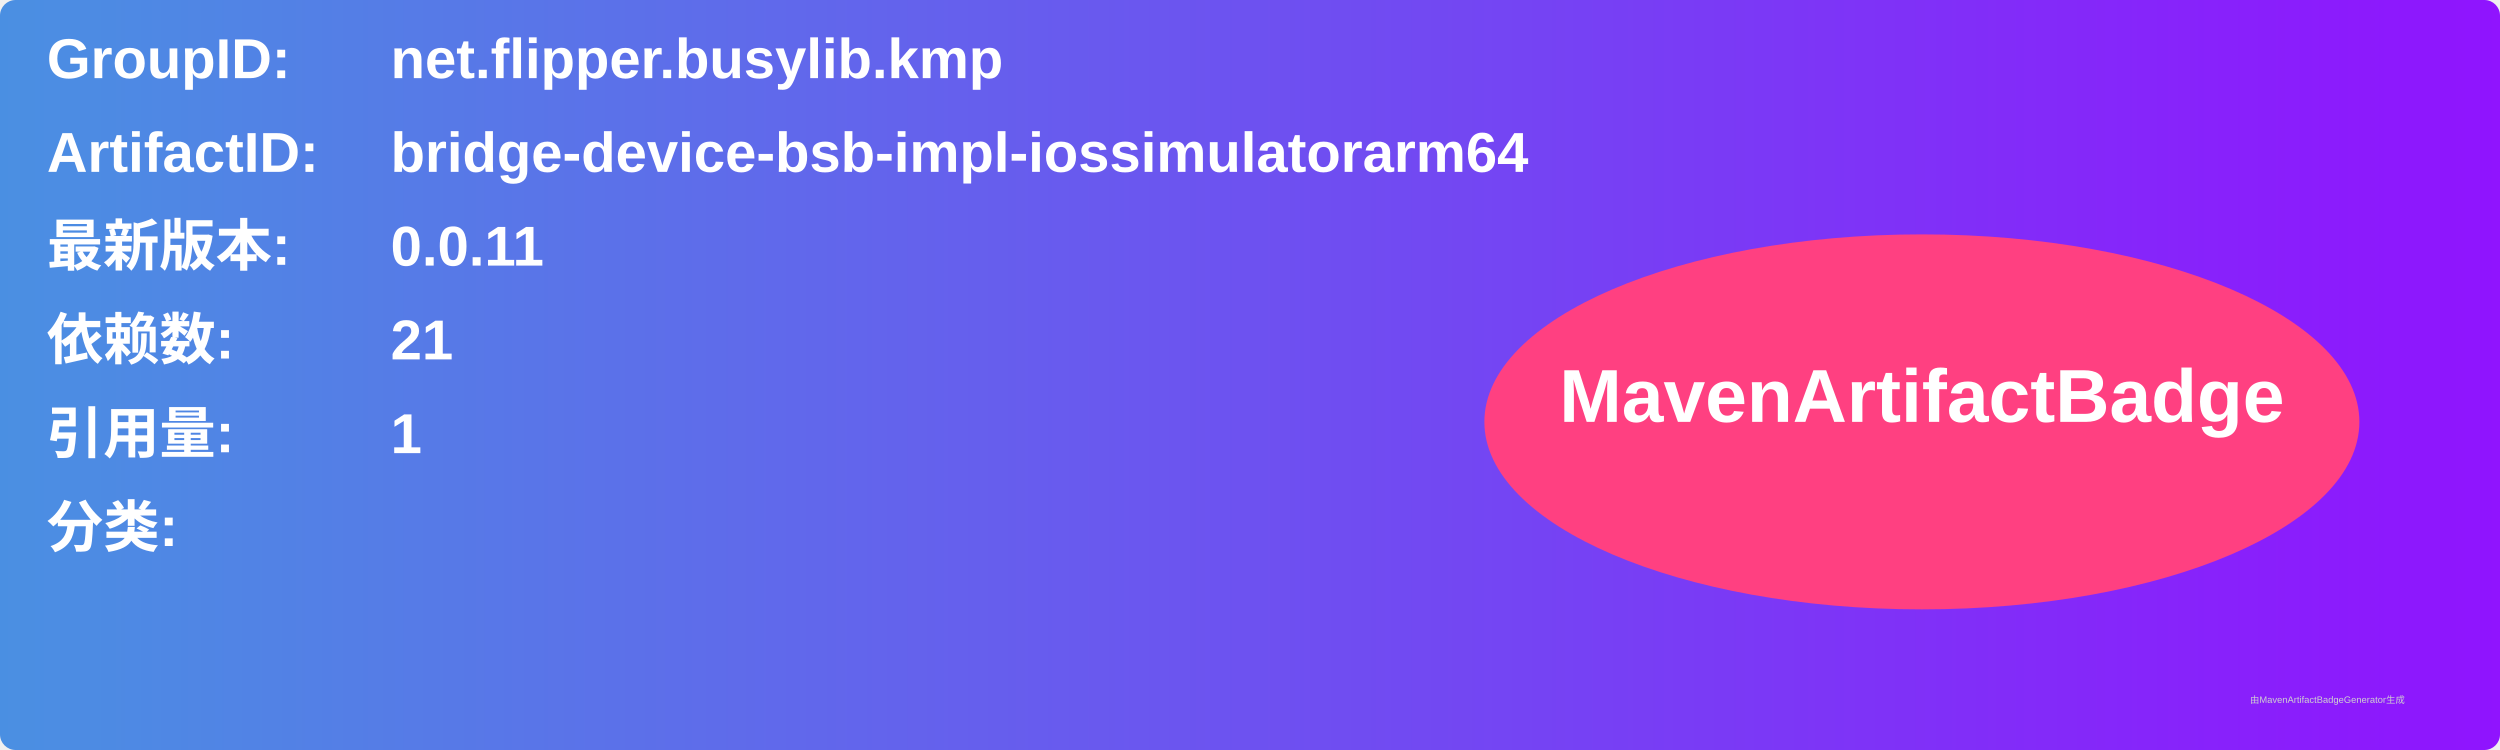
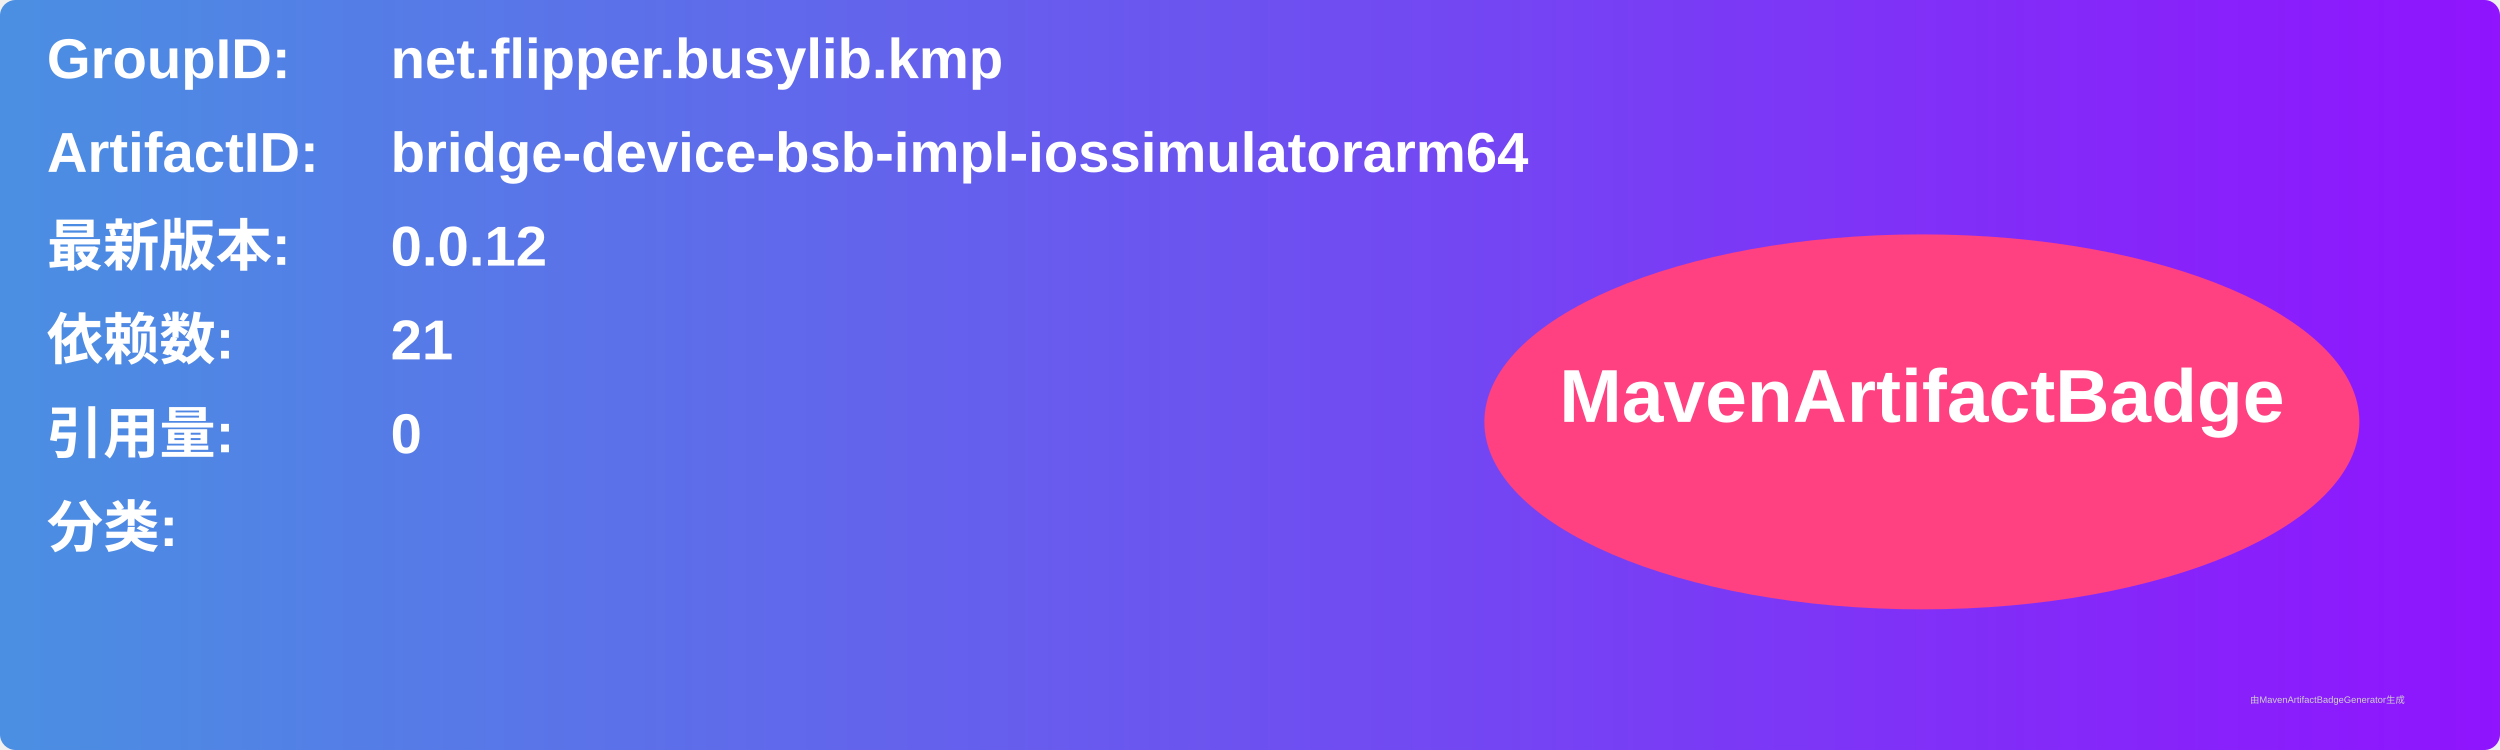
<svg xmlns="http://www.w3.org/2000/svg" width="800" height="240" viewBox="0 0 800 240">
  <linearGradient id="grad" x1="0%" y1="0%" x2="100%" y2="0%">
    <stop offset="0%" stop-color="#4a90e2" />
    <stop offset="100%" stop-color="#9013fe" />
  </linearGradient>
  <rect width="100%" height="100%" rx="5" ry="5" fill="url(#grad)" />
  <g transform="translate(15, 15)">
    <text x="0" y="10" font-family="Arial" font-size="18" fill="white" font-weight="bold" width="260">GroupID:</text>
    <text x="110" y="10" font-family="Arial" font-size="18" fill="white" font-weight="bold" width="460">net.flipper.busylib.kmp</text>
    <text x="0" y="40" font-family="Arial" font-size="18" fill="white" font-weight="bold" width="260">ArtifactID:</text>
    <text x="110" y="40" font-family="Arial" font-size="18" fill="white" font-weight="bold" width="460">bridge-device-bsb-impl-iossimulatorarm64</text>
    <text x="0" y="70" font-family="Arial" font-size="18" fill="white" font-weight="bold">最新版本:</text>
    <text x="110" y="70" font-family="Arial" font-size="18" fill="white" font-weight="bold">
-       <tspan font-weight="bold">0.0.11</tspan>
+       <tspan font-weight="bold">0.0.12</tspan>
    </text>
    <text x="0" y="100" font-family="Arial" font-size="18" fill="white" font-weight="bold">依赖数: </text>
    <text x="110" y="100" font-family="Arial" font-size="18" fill="white">
      <tspan font-weight="bold">21</tspan>
    </text>
    <text x="0" y="130" font-family="Arial" font-size="18" fill="white" font-weight="bold">引用量: </text>
    <text x="110" y="130" font-family="Arial" font-size="18" fill="white">
-       <tspan font-weight="bold">1</tspan>
+       <tspan font-weight="bold">0</tspan>
    </text>
    <text x="0" y="160" font-family="Arial" font-size="18" fill="white" font-weight="bold">分类:</text>
    <text x="10" y="190" font-family="Arial" font-size="10" fill="white">
      <tspan font-weight="bold" />
    </text>
    <ellipse cx="600" cy="120" rx="140" ry="60" fill="#ff4081" />
    <text x="600" y="120" text-anchor="middle" font-family="Arial" font-size="24" fill="white" font-weight="bold">MavenArtifactBadge</text>
  </g>
  <text x="720" y="225" font-family="Arial" font-size="3" fill="#d0d0d0">由MavenArtifactBadgeGenerator生成</text>
</svg>
